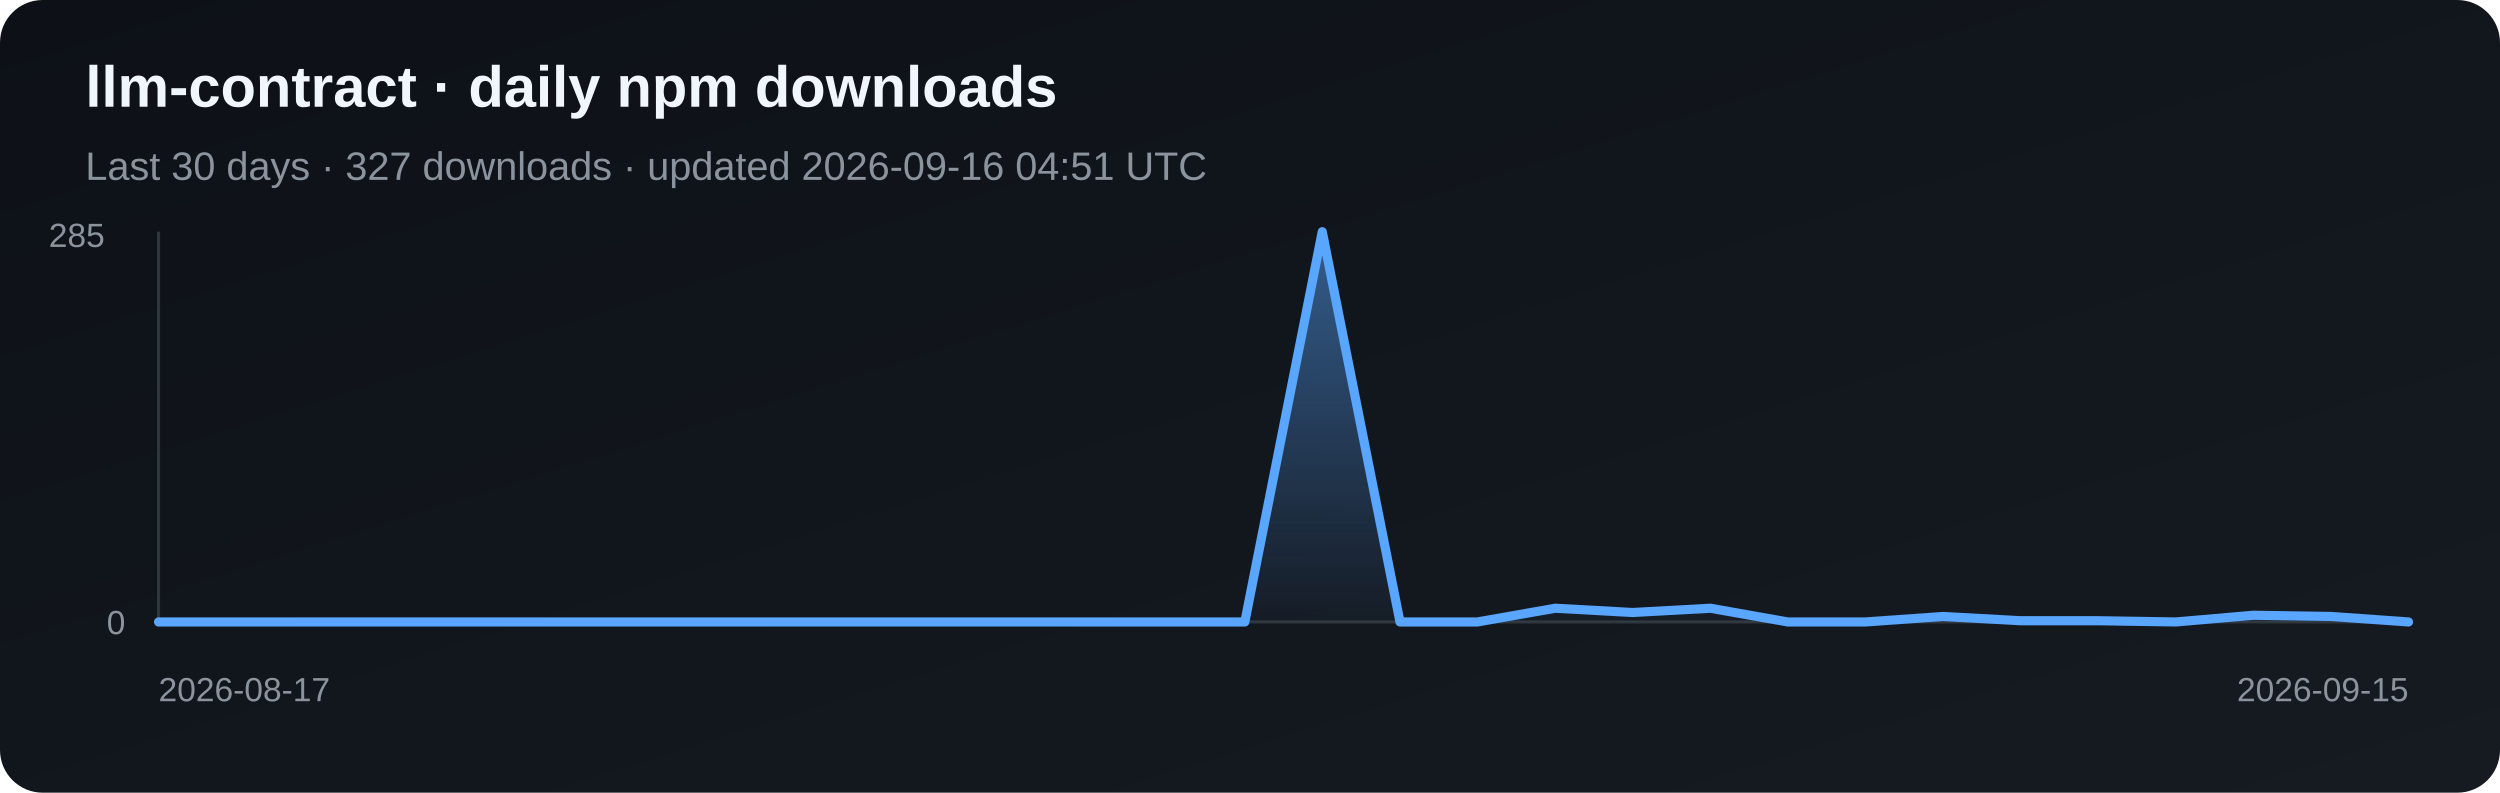
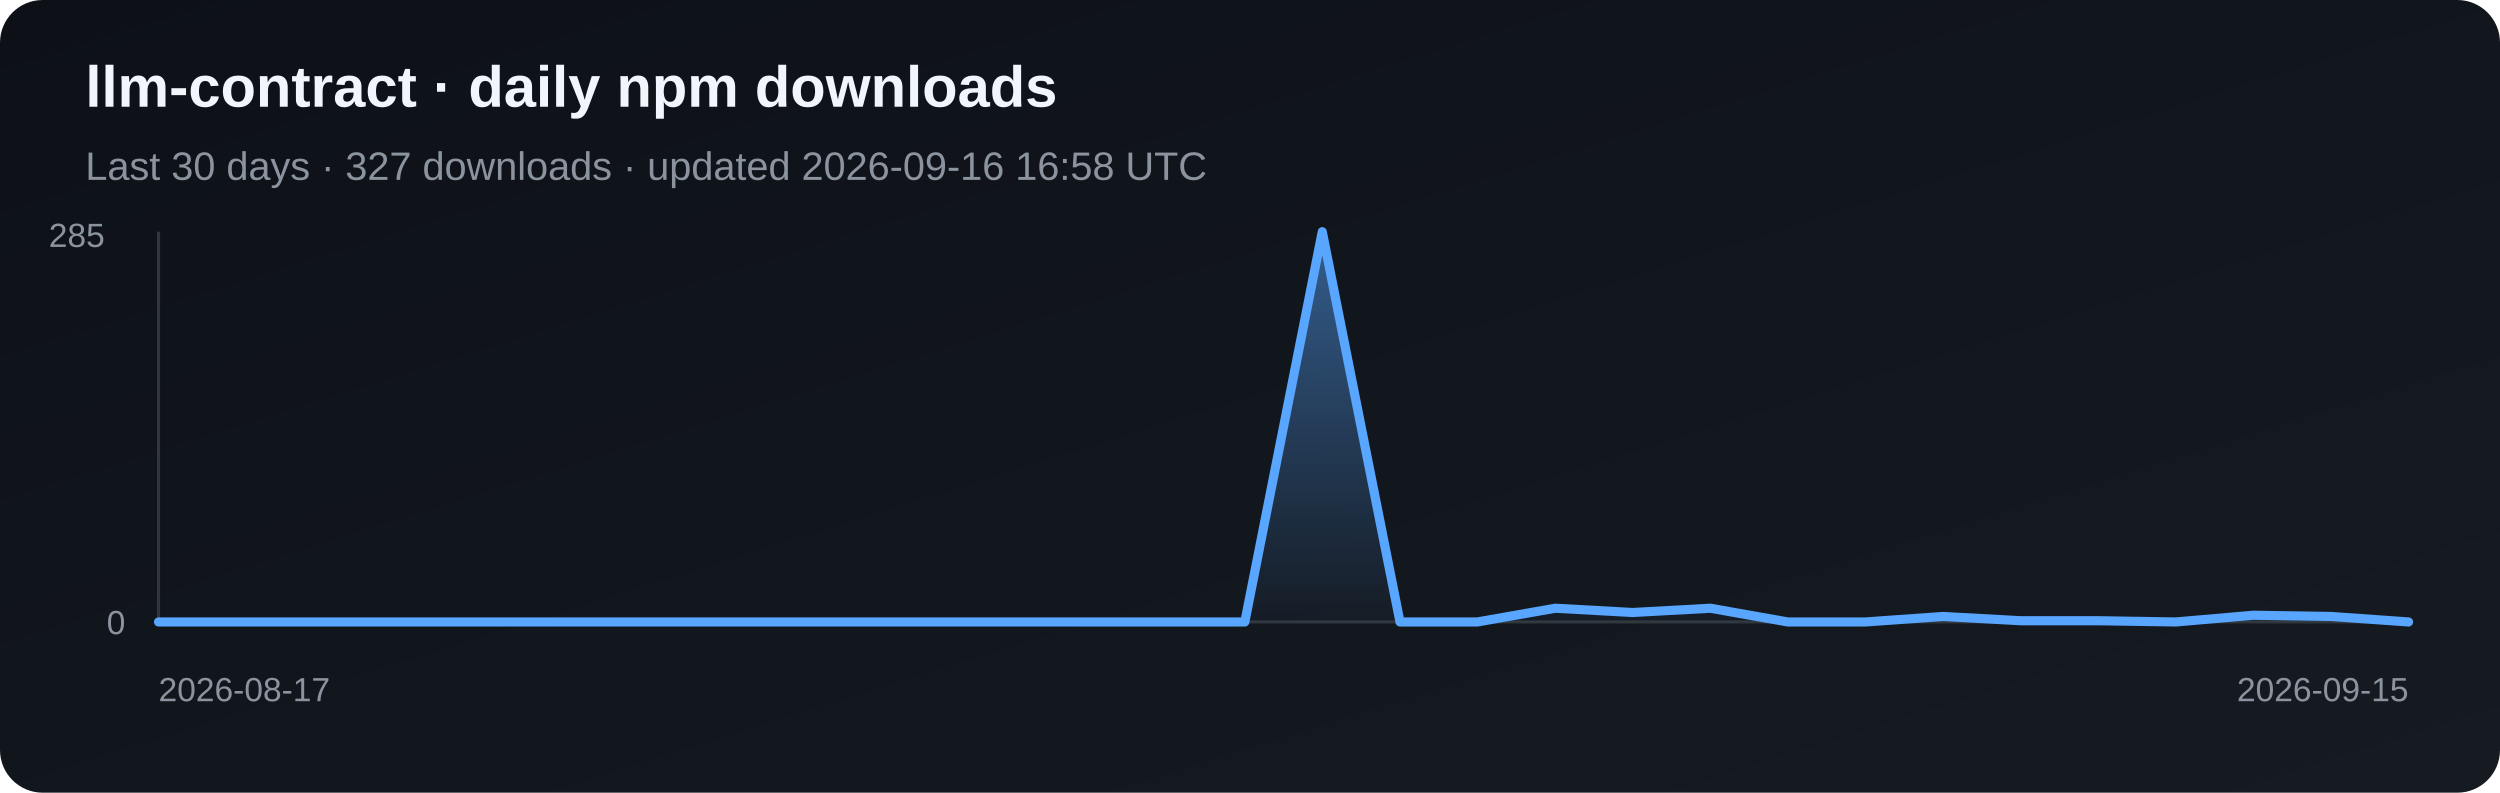
<svg xmlns="http://www.w3.org/2000/svg" width="820" height="260" viewBox="0 0 820 260" role="img" aria-label="Daily npm downloads for llm-contract">
  <defs>
    <linearGradient id="bg" x1="0" y1="0" x2="1" y2="1">
      <stop stop-color="#0d1117" />
      <stop offset="1" stop-color="#161b22" />
    </linearGradient>
    <linearGradient id="fill" x1="0" y1="0" x2="0" y2="1">
      <stop stop-color="#58a6ff" stop-opacity=".5" />
      <stop offset="1" stop-color="#58a6ff" stop-opacity=".03" />
    </linearGradient>
  </defs>
  <rect width="820" height="260" rx="14" fill="url(#bg)" />
  <text x="28" y="35" fill="#f0f6fc" font-family="Arial, sans-serif" font-size="19" font-weight="700">llm-contract · daily npm downloads</text>
-   <text x="28" y="59" fill="#8b949e" font-family="Arial, sans-serif" font-size="13">Last 30 days · 327 downloads · updated 2026-09-16 04:51 UTC</text>
+   <text x="28" y="59" fill="#8b949e" font-family="Arial, sans-serif" font-size="13">Last 30 days · 327 downloads · updated 2026-09-16 16:58 UTC</text>
  <line x1="52" y1="76" x2="52" y2="204" stroke="#30363d" />
  <line x1="52" y1="204" x2="790" y2="204" stroke="#30363d" />
  <polygon points="52,204 52.0,204.0 77.4,204.0 102.9,204.0 128.3,204.0 153.8,204.0 179.2,204.0 204.7,204.0 230.1,204.0 255.6,204.0 281.0,204.0 306.5,204.0 331.9,204.0 357.4,204.0 382.8,204.0 408.3,204.0 433.7,76.0 459.2,204.0 484.6,204.0 510.1,199.5 535.5,200.9 561.0,199.5 586.4,204.0 611.9,204.0 637.3,202.2 662.8,203.6 688.2,203.6 713.7,204.0 739.1,201.8 764.6,202.2 790.0,204.0 790,204" fill="url(#fill)" />
  <polyline points="52.0,204.0 77.4,204.0 102.9,204.0 128.3,204.0 153.8,204.0 179.2,204.0 204.7,204.0 230.1,204.0 255.6,204.0 281.0,204.0 306.5,204.0 331.9,204.0 357.4,204.0 382.8,204.0 408.3,204.0 433.7,76.0 459.2,204.0 484.6,204.0 510.1,199.5 535.5,200.9 561.0,199.5 586.4,204.0 611.9,204.0 637.3,202.2 662.8,203.6 688.2,203.6 713.7,204.0 739.1,201.8 764.6,202.2 790.0,204.0" fill="none" stroke="#58a6ff" stroke-width="3" stroke-linejoin="round" stroke-linecap="round" />
  <text x="16" y="81" fill="#8b949e" font-family="Arial, sans-serif" font-size="11">285</text>
  <text x="35" y="208" fill="#8b949e" font-family="Arial, sans-serif" font-size="11">0</text>
  <text x="52" y="230" fill="#8b949e" font-family="Arial, sans-serif" font-size="11">2026-08-17</text>
  <text x="790" y="230" fill="#8b949e" text-anchor="end" font-family="Arial, sans-serif" font-size="11">2026-09-15</text>
</svg>
